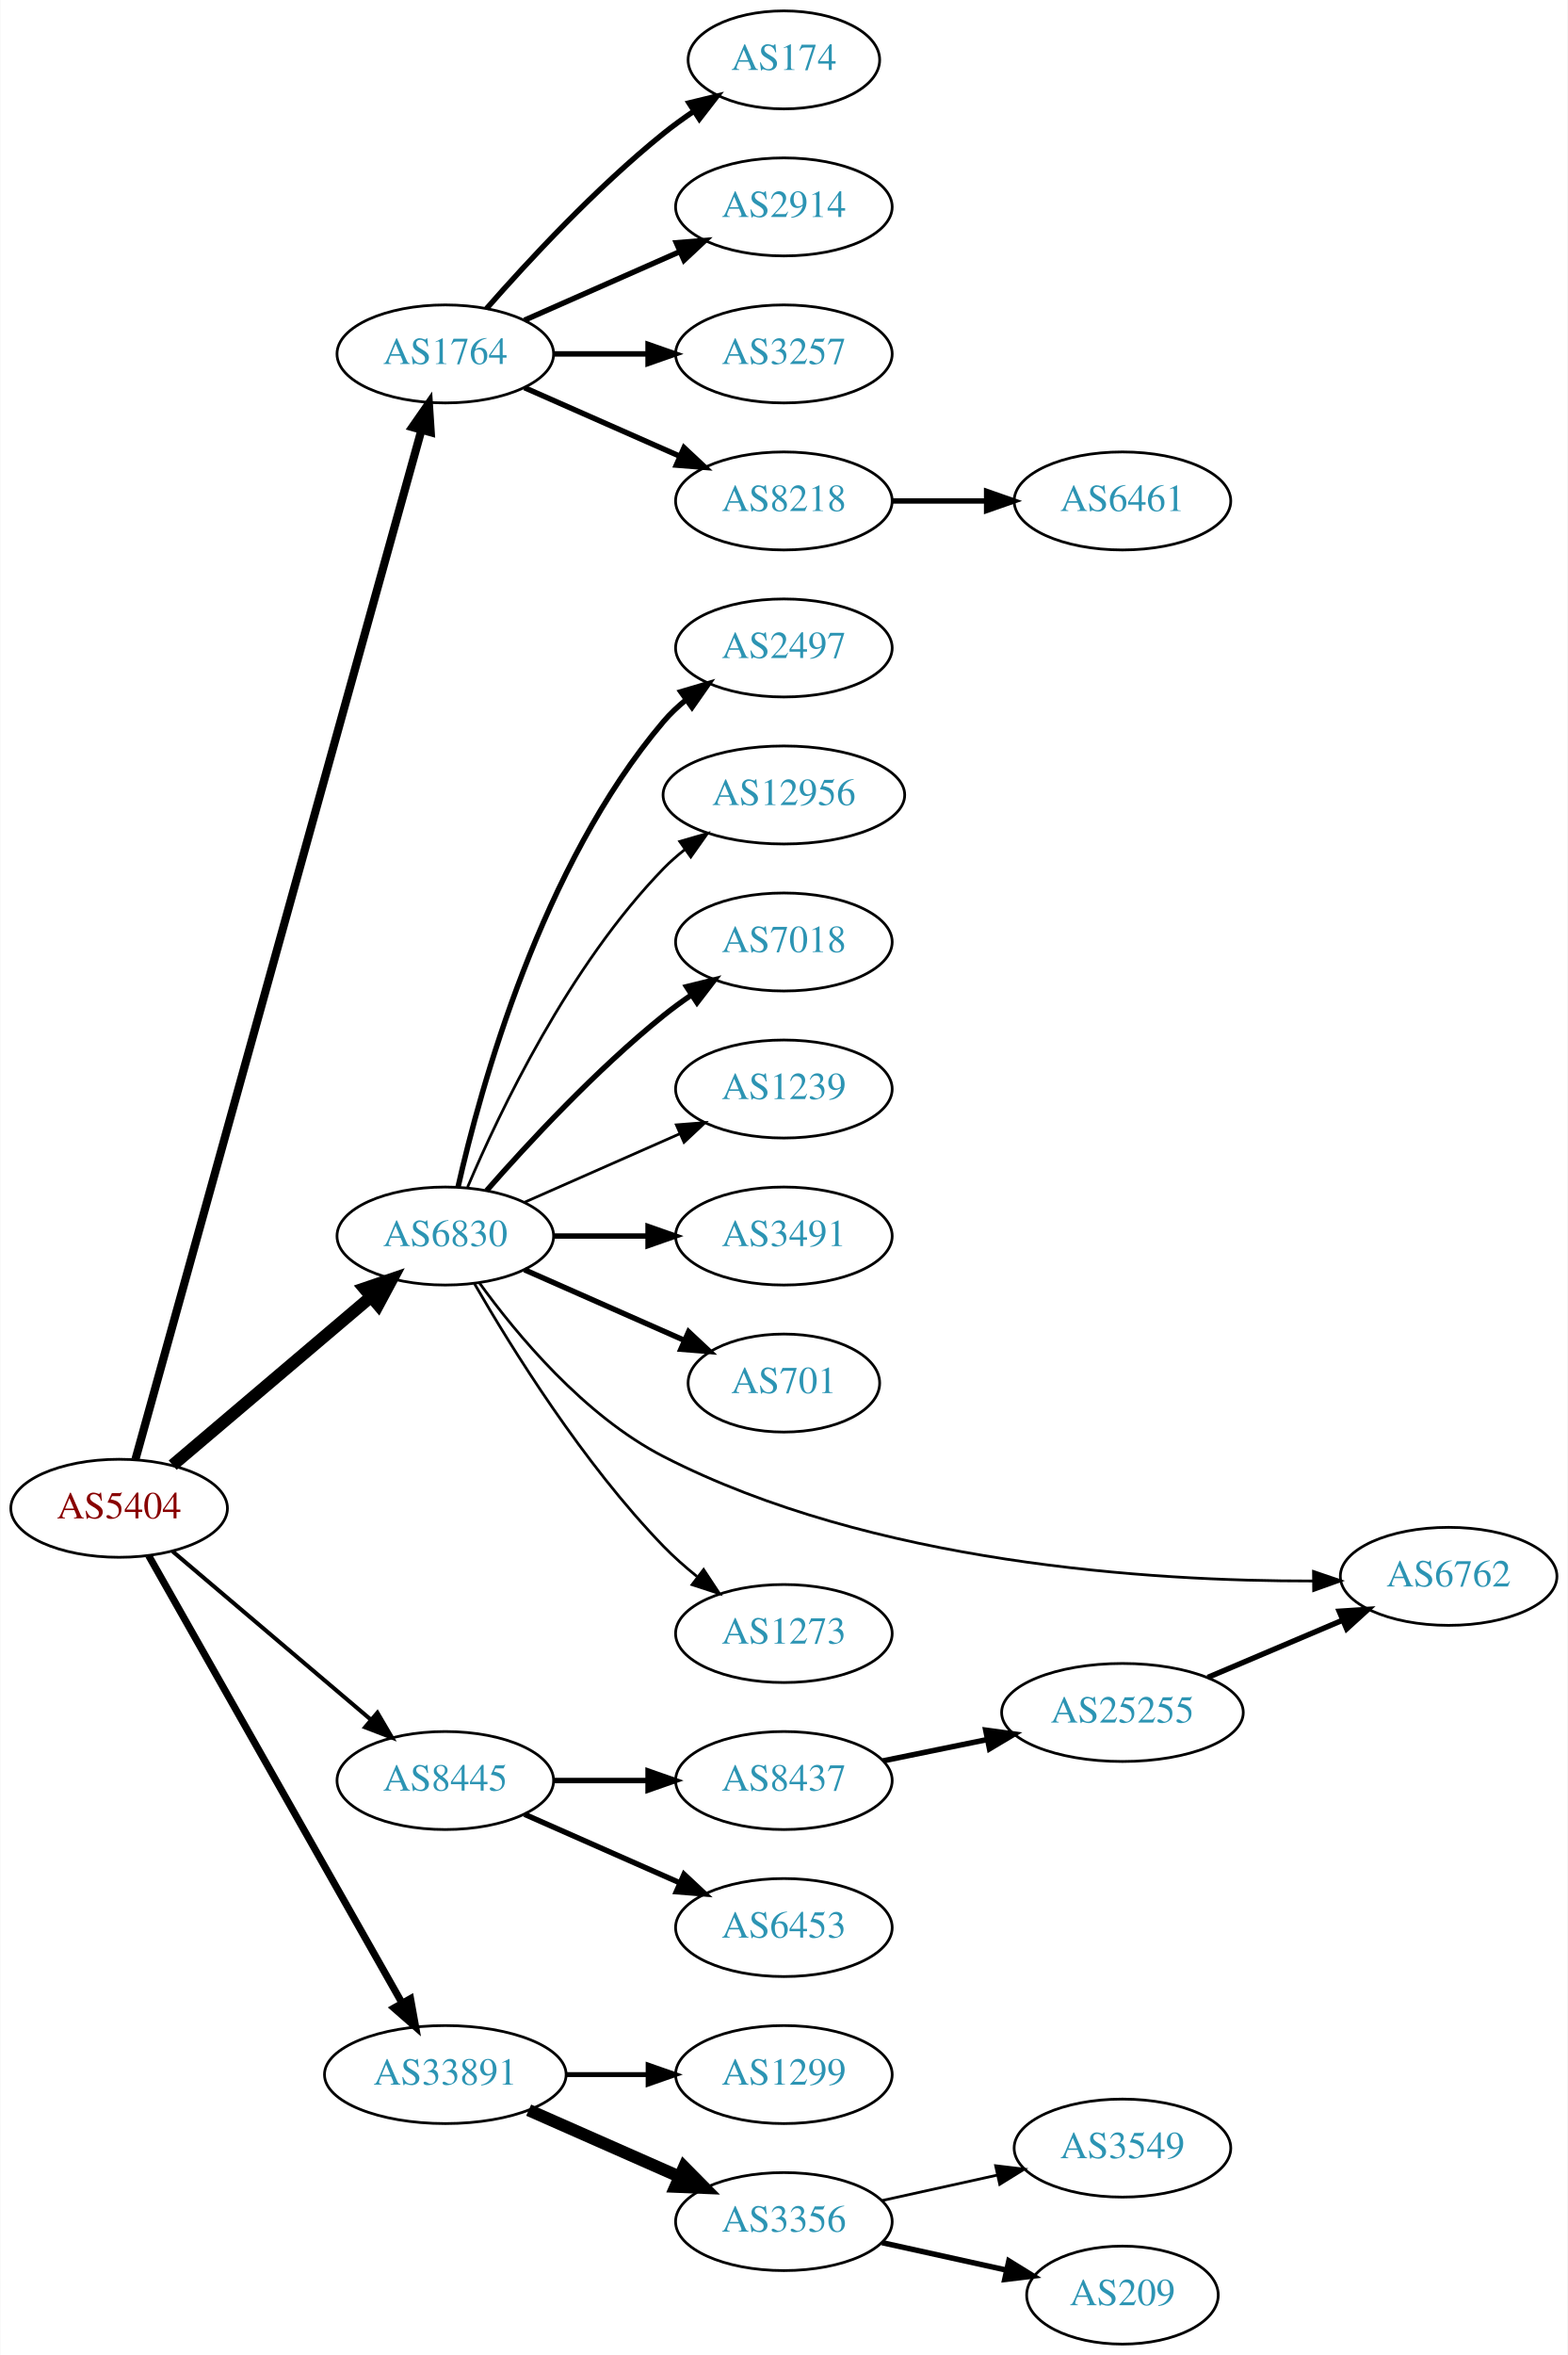
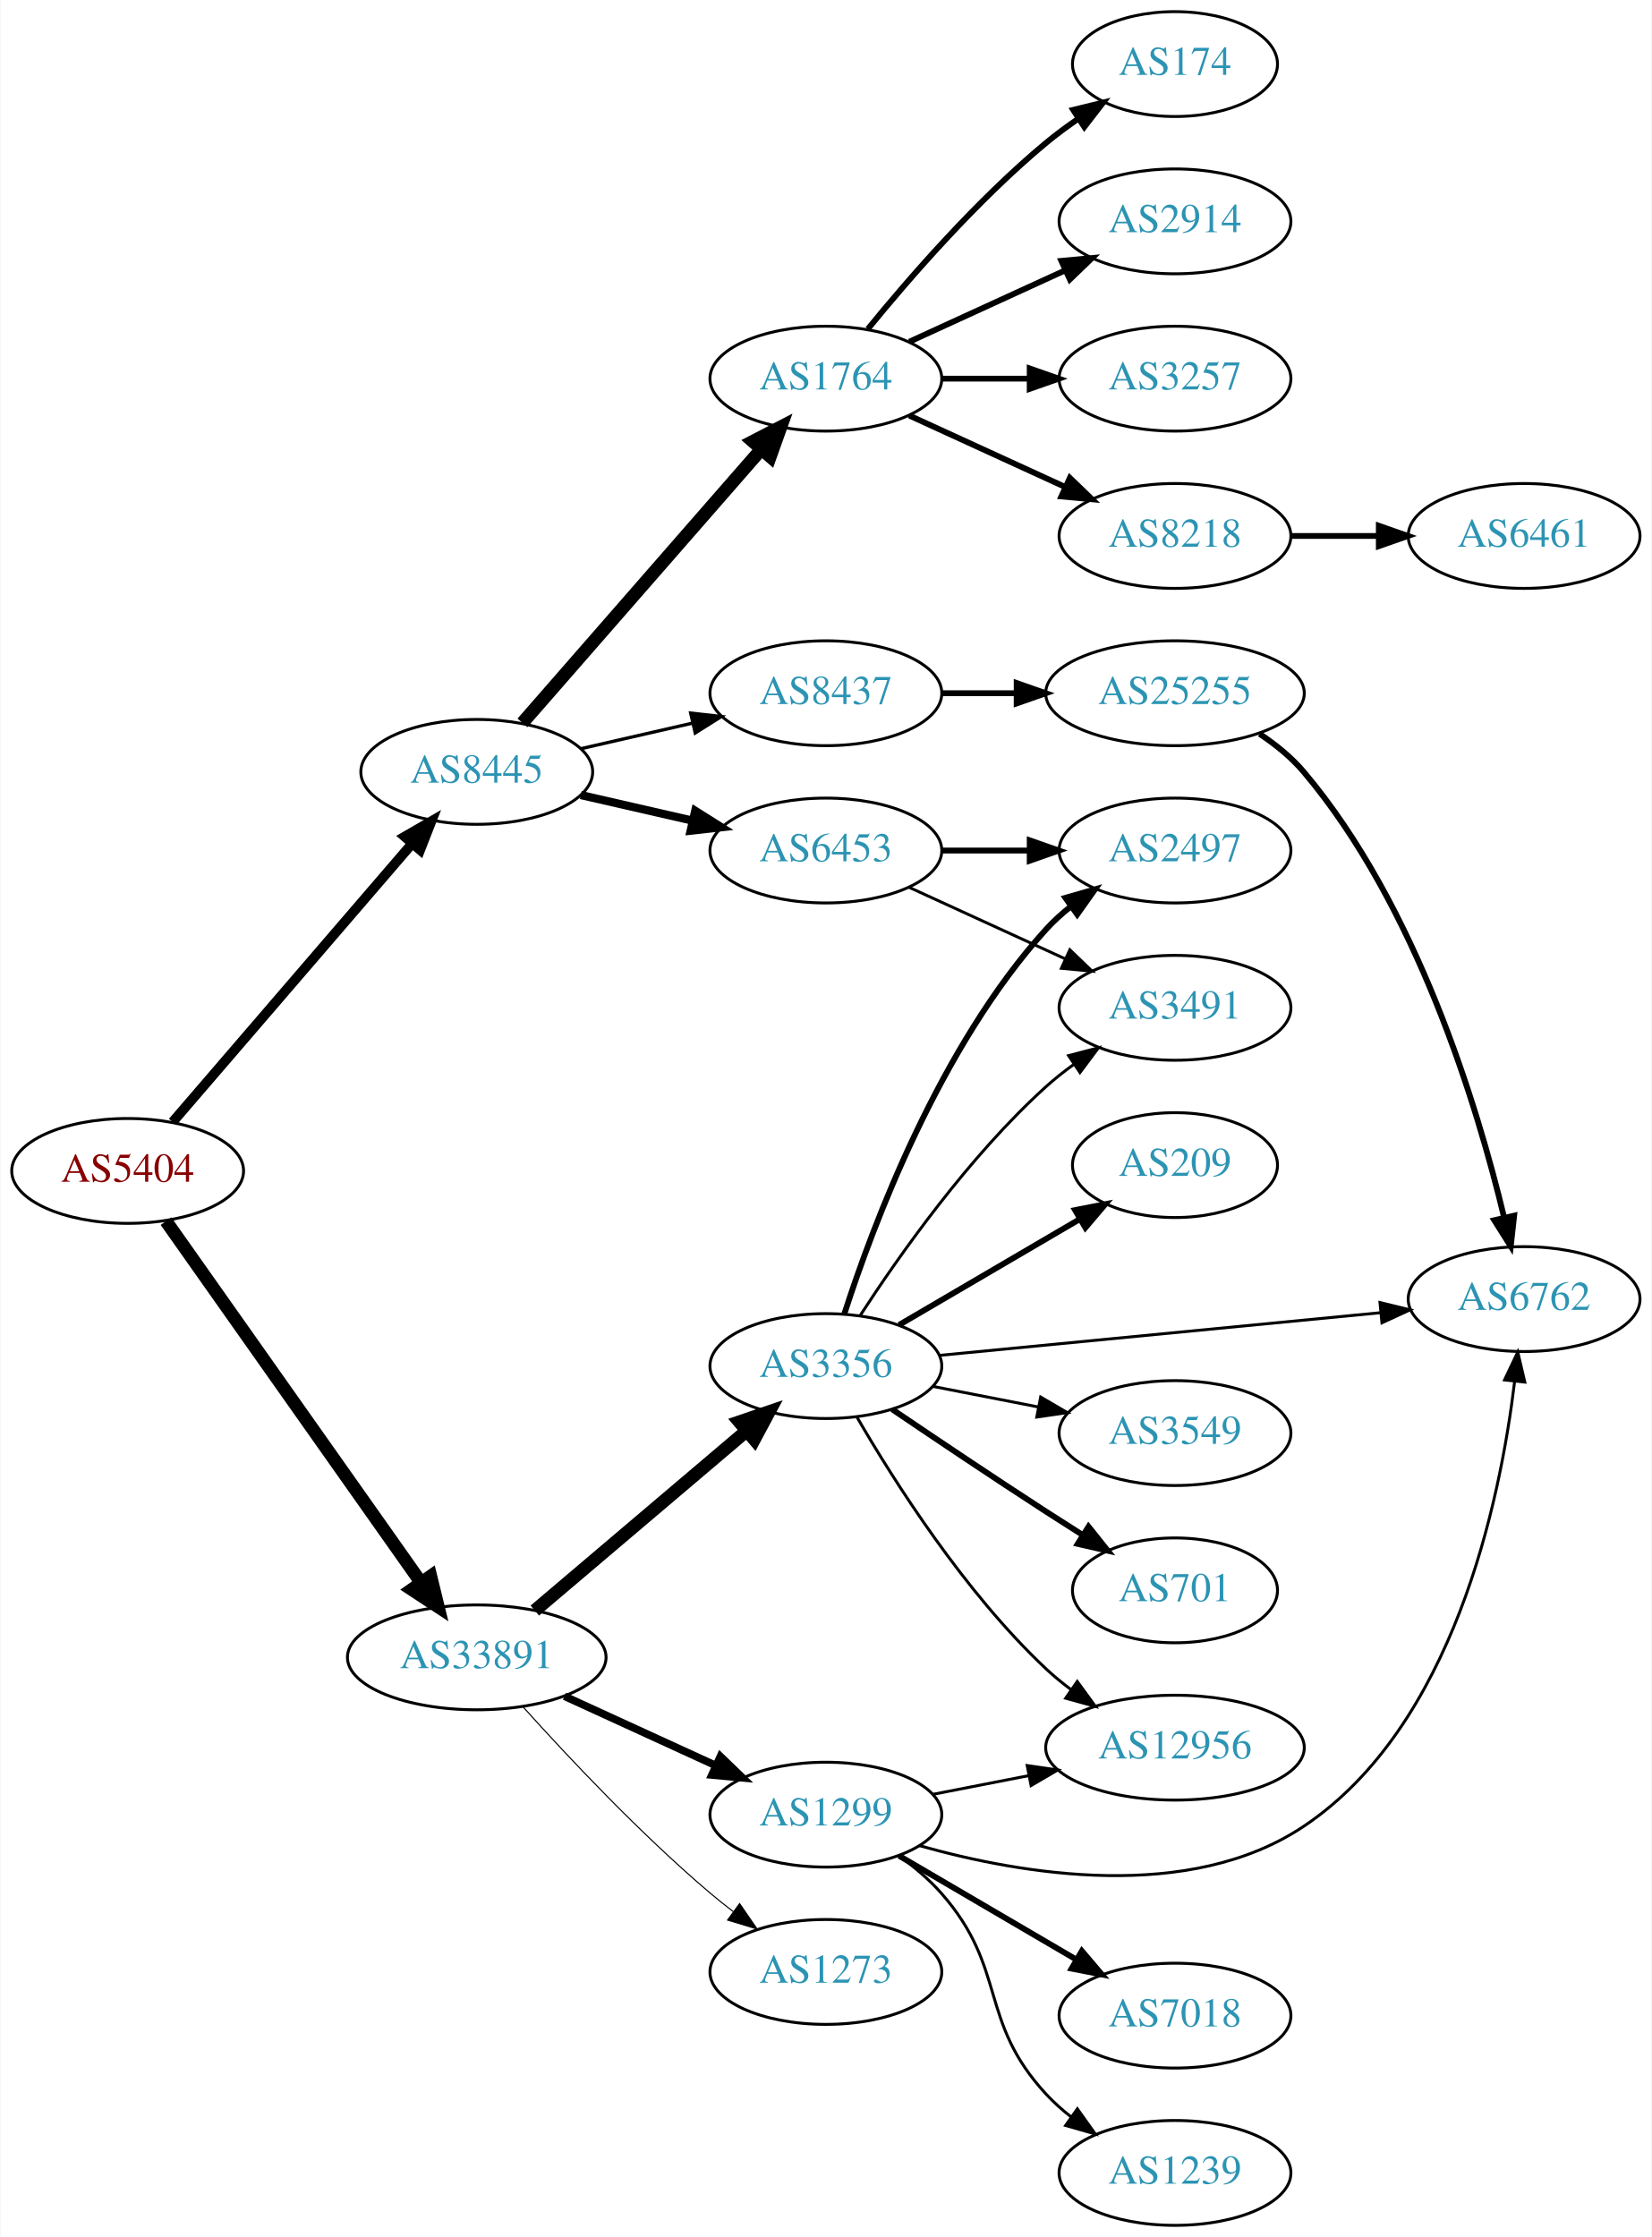
- <svg xmlns="http://www.w3.org/2000/svg" xmlns:xlink="http://www.w3.org/1999/xlink" width="576pt" height="865pt" viewBox="0.00 0.00 575.76 865.00">
-   <g id="graph0" class="graph" transform="scale(1 1) rotate(0) translate(4 861)">
-     <polygon fill="white" stroke="none" points="-4,4 -4,-861 571.762,-861 571.762,4 -4,4" />
+ <svg xmlns="http://www.w3.org/2000/svg" xmlns:xlink="http://www.w3.org/1999/xlink" width="567pt" height="768pt" viewBox="0.00 0.00 566.66 768.00">
+   <g id="graph0" class="graph" transform="scale(1 1) rotate(0) translate(4 764)">
+     <polygon fill="white" stroke="none" points="-4,4 -4,-764 562.663,-764 562.663,4 -4,4" />
    <g id="node1" class="node">
      <g id="a_node1">
        <a xlink:href="/asn/5404" xlink:title="AS5404 ~ ASN conova communications GmbH [AT]">
-           <ellipse fill="#ffffff" stroke="black" cx="39.647" cy="-307" rx="39.794" ry="18" />
-           <text text-anchor="middle" x="39.647" y="-303.3" font-family="Times,serif" font-size="14.00" fill="#880000">AS5404</text>
+           <ellipse fill="#ffffff" stroke="black" cx="39.647" cy="-362" rx="39.794" ry="18" />
+           <text text-anchor="middle" x="39.647" y="-358.3" font-family="Times,serif" font-size="14.00" fill="#880000">AS5404</text>
        </a>
      </g>
    </g>
    <g id="node2" class="node">
      <g id="a_node2">
-         <a xlink:href="/asn/1764" xlink:title="AS1764 ~ NEXTLAYER-AS [AT]">
-           <ellipse fill="#ffffff" stroke="black" cx="159.489" cy="-731" rx="39.794" ry="18" />
-           <text text-anchor="middle" x="159.489" y="-727.3" font-family="Times,serif" font-size="14.00" fill="#2c94b3">AS1764</text>
+         <a xlink:href="/asn/8445" xlink:title="AS8445 ~ SALZBURG-AG-AS [AT]">
+           <ellipse fill="#ffffff" stroke="black" cx="159.489" cy="-499" rx="39.794" ry="18" />
+           <text text-anchor="middle" x="159.489" y="-495.3" font-family="Times,serif" font-size="14.00" fill="#2c94b3">AS8445</text>
        </a>
      </g>
    </g>
    <g id="edge1" class="edge">
-       <path fill="none" stroke="black" stroke-width="3" d="M45.635,-324.948C64.04,-391.17 128.23,-622.127 150.671,-702.872" />
-       <polygon fill="black" stroke="black" stroke-width="3" points="147.384,-704.113 153.434,-712.81 154.128,-702.238 147.384,-704.113" />
+       <path fill="none" stroke="black" stroke-width="3.375" d="M55.096,-378.799C75.681,-402.731 113.58,-446.791 137.331,-474.403" />
+       <polygon fill="black" stroke="black" stroke-width="3.375" points="134.746,-476.765 143.921,-482.064 140.053,-472.2 134.746,-476.765" />
    </g>
    <g id="node3" class="node">
      <g id="a_node3">
-         <a xlink:href="/asn/6830" xlink:title="AS6830 ~ LGI-UPC [AT]">
-           <ellipse fill="#ffffff" stroke="black" cx="159.489" cy="-407" rx="39.794" ry="18" />
-           <text text-anchor="middle" x="159.489" y="-403.3" font-family="Times,serif" font-size="14.00" fill="#2c94b3">AS6830</text>
+         <a xlink:href="/asn/33891" xlink:title="AS33891 ~ CORE-BACKBONE GMBH GLOBAL NETWORK [DE]">
+           <ellipse fill="#ffffff" stroke="black" cx="159.489" cy="-195" rx="44.393" ry="18" />
+           <text text-anchor="middle" x="159.489" y="-191.3" font-family="Times,serif" font-size="14.00" fill="#2c94b3">AS33891</text>
        </a>
      </g>
    </g>
    <g id="edge2" class="edge">
-       <path fill="none" stroke="black" stroke-width="4.5" d="M59.319,-322.845C78.971,-339.522 110.066,-365.909 132.195,-384.687" />
-       <polygon fill="black" stroke="black" stroke-width="4.5" points="129.732,-387.761 139.904,-391.229 134.827,-381.756 129.732,-387.761" />
+       <path fill="none" stroke="black" stroke-width="4.5" d="M52.814,-344.757C73.543,-315.381 115.819,-255.47 140.147,-220.993" />
+       <polygon fill="black" stroke="black" stroke-width="4.5" points="143.663,-222.84 146.211,-212.399 137.229,-218.3 143.663,-222.84" />
    </g>
    <g id="node4" class="node">
      <g id="a_node4">
-         <a xlink:href="/asn/8445" xlink:title="AS8445 ~ SALZBURG-AG-AS [AT]">
-           <ellipse fill="#ffffff" stroke="black" cx="159.489" cy="-207" rx="39.794" ry="18" />
-           <text text-anchor="middle" x="159.489" y="-203.3" font-family="Times,serif" font-size="14.00" fill="#2c94b3">AS8445</text>
+         <a xlink:href="/asn/1764" xlink:title="AS1764 ~ NEXTLAYER-AS [AT]">
+           <ellipse fill="#ffffff" stroke="black" cx="279.332" cy="-634" rx="39.794" ry="18" />
+           <text text-anchor="middle" x="279.332" y="-630.3" font-family="Times,serif" font-size="14.00" fill="#2c94b3">AS1764</text>
        </a>
      </g>
    </g>
    <g id="edge3" class="edge">
-       <path fill="none" stroke="black" stroke-width="1.5" d="M59.319,-291.155C78.971,-274.478 110.066,-248.091 132.195,-229.313" />
-       <polygon fill="black" stroke="black" stroke-width="1.5" points="134.544,-231.91 139.904,-222.771 130.015,-226.573 134.544,-231.91" />
+       <path fill="none" stroke="black" stroke-width="4.5" d="M175.176,-515.825C195.752,-539.397 233.29,-582.4 256.963,-609.52" />
+       <polygon fill="black" stroke="black" stroke-width="4.5" points="254.288,-612.443 263.83,-617.387 260.22,-607.264 254.288,-612.443" />
    </g>
    <g id="node5" class="node">
      <g id="a_node5">
-         <a xlink:href="/asn/33891" xlink:title="AS33891 ~ CORE-BACKBONE GMBH GLOBAL NETWORK [DE]">
-           <ellipse fill="#ffffff" stroke="black" cx="159.489" cy="-99" rx="44.393" ry="18" />
-           <text text-anchor="middle" x="159.489" y="-95.3" font-family="Times,serif" font-size="14.00" fill="#2c94b3">AS33891</text>
+         <a xlink:href="/asn/6453" xlink:title="AS6453 ~ TATA COMMUNICATIONS (AMERICA) INC [US]">
+           <ellipse fill="#ffffff" stroke="black" cx="279.332" cy="-472" rx="39.794" ry="18" />
+           <text text-anchor="middle" x="279.332" y="-468.3" font-family="Times,serif" font-size="14.00" fill="#2c94b3">AS6453</text>
        </a>
      </g>
    </g>
    <g id="edge4" class="edge">
-       <path fill="none" stroke="black" stroke-width="2.625" d="M50.491,-289.624C71.157,-253.147 119.164,-168.412 143.609,-125.264" />
-       <polygon fill="black" stroke="black" stroke-width="2.625" points="146.706,-126.899 148.59,-116.473 140.615,-123.448 146.706,-126.899" />
+       <path fill="none" stroke="black" stroke-width="2.812" d="M195.208,-491.045C207.208,-488.296 220.829,-485.175 233.522,-482.267" />
+       <polygon fill="black" stroke="black" stroke-width="2.812" points="234.488,-485.636 243.453,-479.991 232.924,-478.813 234.488,-485.636" />
    </g>
    <g id="node6" class="node">
      <g id="a_node6">
-         <a xlink:href="/asn/174" xlink:title="AS174 ~ Cogent Communications [US]">
-           <ellipse fill="#ffffff" stroke="black" cx="283.881" cy="-839" rx="35.194" ry="18" />
-           <text text-anchor="middle" x="283.881" y="-835.3" font-family="Times,serif" font-size="14.00" fill="#2c94b3">AS174</text>
+         <a xlink:href="/asn/8437" xlink:title="AS8437 ~ Hutchison Drei Austria GmbH [AT]">
+           <ellipse fill="#ffffff" stroke="black" cx="279.332" cy="-526" rx="39.794" ry="18" />
+           <text text-anchor="middle" x="279.332" y="-522.3" font-family="Times,serif" font-size="14.00" fill="#2c94b3">AS8437</text>
        </a>
      </g>
    </g>
    <g id="edge5" class="edge">
-       <path fill="none" stroke="black" stroke-width="2" d="M174.641,-747.663C189.743,-764.894 214.864,-792.024 239.685,-812 243.19,-814.821 247.008,-817.587 250.876,-820.208" />
-       <polygon fill="black" stroke="black" stroke-width="2" points="249.027,-823.18 259.322,-825.682 252.834,-817.306 249.027,-823.18" />
+       <path fill="none" stroke="black" stroke-width="1.125" d="M195.208,-506.955C207.208,-509.704 220.829,-512.825 233.522,-515.733" />
+       <polygon fill="black" stroke="black" stroke-width="1.125" points="232.924,-519.187 243.453,-518.009 234.488,-512.364 232.924,-519.187" />
+     </g>
+     <g id="node16" class="node">
+       <g id="a_node16">
+         <a xlink:href="/asn/1299" xlink:title="AS1299 ~ Telia Carrier [EU]">
+           <ellipse fill="#ffffff" stroke="black" cx="279.332" cy="-141" rx="39.794" ry="18" />
+           <text text-anchor="middle" x="279.332" y="-137.3" font-family="Times,serif" font-size="14.00" fill="#2c94b3">AS1299</text>
+         </a>
+       </g>
+     </g>
+     <g id="edge15" class="edge">
+       <path fill="none" stroke="black" stroke-width="2.625" d="M189.619,-181.652C205.23,-174.498 224.628,-165.609 241.3,-157.97" />
+       <polygon fill="black" stroke="black" stroke-width="2.625" points="243.119,-160.986 250.752,-153.638 240.203,-154.622 243.119,-160.986" />
+     </g>
+     <g id="node17" class="node">
+       <g id="a_node17">
+         <a xlink:href="/asn/3356" xlink:title="AS3356 ~ Level 3 Parent, LLC [US]">
+           <ellipse fill="#ffffff" stroke="black" cx="279.332" cy="-295" rx="39.794" ry="18" />
+           <text text-anchor="middle" x="279.332" y="-291.3" font-family="Times,serif" font-size="14.00" fill="#2c94b3">AS3356</text>
+         </a>
+       </g>
+     </g>
+     <g id="edge16" class="edge">
+       <path fill="none" stroke="black" stroke-width="4.5" d="M179.422,-211.067C199.124,-227.785 230.119,-254.087 252.157,-272.789" />
+       <polygon fill="black" stroke="black" stroke-width="4.5" points="249.661,-275.835 259.834,-279.303 254.757,-269.83 249.661,-275.835" />
+     </g>
+     <g id="node18" class="node">
+       <g id="a_node18">
+         <a xlink:href="/asn/1273" xlink:title="AS1273 ~ Vodafone Group PLC [EU]">
+           <ellipse fill="#ffffff" stroke="black" cx="279.332" cy="-87" rx="39.794" ry="18" />
+           <text text-anchor="middle" x="279.332" y="-83.3" font-family="Times,serif" font-size="14.00" fill="#2c94b3">AS1273</text>
+         </a>
+       </g>
+     </g>
+     <g id="edge17" class="edge">
+       <path fill="none" stroke="black" stroke-width="0.375" d="M175.421,-177.956C190.748,-160.903 215.683,-134.35 239.685,-114 242.182,-111.883 244.843,-109.768 247.554,-107.707" />
+       <polygon fill="black" stroke="black" stroke-width="0.375" points="249.72,-110.459 255.73,-101.734 245.591,-104.806 249.72,-110.459" />
    </g>
    <g id="node7" class="node">
      <g id="a_node7">
        <a xlink:href="/asn/2914" xlink:title="AS2914 ~ NTT America, Inc. [US]">
-           <ellipse fill="#ffffff" stroke="black" cx="283.881" cy="-785" rx="39.794" ry="18" />
-           <text text-anchor="middle" x="283.881" y="-781.3" font-family="Times,serif" font-size="14.00" fill="#2c94b3">AS2914</text>
+           <ellipse fill="#ffffff" stroke="black" cx="399.174" cy="-688" rx="39.794" ry="18" />
+           <text text-anchor="middle" x="399.174" y="-684.3" font-family="Times,serif" font-size="14.00" fill="#2c94b3">AS2914</text>
        </a>
      </g>
    </g>
    <g id="edge6" class="edge">
-       <path fill="none" stroke="black" stroke-width="2" d="M188.568,-743.389C205.516,-750.866 227.313,-760.483 245.683,-768.588" />
-       <polygon fill="black" stroke="black" stroke-width="2" points="244.371,-771.834 254.933,-772.669 247.196,-765.43 244.371,-771.834" />
+       <path fill="none" stroke="black" stroke-width="2" d="M307.96,-646.661C323.917,-653.973 344.188,-663.261 361.471,-671.181" />
+       <polygon fill="black" stroke="black" stroke-width="2" points="360.169,-674.435 370.718,-675.419 363.085,-668.071 360.169,-674.435" />
    </g>
    <g id="node8" class="node">
      <g id="a_node8">
        <a xlink:href="/asn/3257" xlink:title="AS3257 ~ GTT [DE]">
-           <ellipse fill="#ffffff" stroke="black" cx="283.881" cy="-731" rx="39.794" ry="18" />
-           <text text-anchor="middle" x="283.881" y="-727.3" font-family="Times,serif" font-size="14.00" fill="#2c94b3">AS3257</text>
+           <ellipse fill="#ffffff" stroke="black" cx="399.174" cy="-634" rx="39.794" ry="18" />
+           <text text-anchor="middle" x="399.174" y="-630.3" font-family="Times,serif" font-size="14.00" fill="#2c94b3">AS3257</text>
        </a>
      </g>
    </g>
    <g id="edge7" class="edge">
-       <path fill="none" stroke="black" stroke-width="2" d="M199.215,-731C210.153,-731 222.204,-731 233.67,-731" />
-       <polygon fill="black" stroke="black" stroke-width="2" points="233.987,-734.5 243.987,-731 233.987,-727.5 233.987,-734.5" />
+       <path fill="none" stroke="black" stroke-width="2" d="M319.244,-634C328.798,-634 339.147,-634 349.11,-634" />
+       <polygon fill="black" stroke="black" stroke-width="2" points="349.302,-637.5 359.302,-634 349.302,-630.5 349.302,-637.5" />
    </g>
    <g id="node9" class="node">
      <g id="a_node9">
        <a xlink:href="/asn/8218" xlink:title="AS8218 ~ legacy Neotelecoms [FR]">
-           <ellipse fill="#ffffff" stroke="black" cx="283.881" cy="-677" rx="39.794" ry="18" />
-           <text text-anchor="middle" x="283.881" y="-673.3" font-family="Times,serif" font-size="14.00" fill="#2c94b3">AS8218</text>
+           <ellipse fill="#ffffff" stroke="black" cx="399.174" cy="-580" rx="39.794" ry="18" />
+           <text text-anchor="middle" x="399.174" y="-576.3" font-family="Times,serif" font-size="14.00" fill="#2c94b3">AS8218</text>
        </a>
      </g>
    </g>
    <g id="edge8" class="edge">
-       <path fill="none" stroke="black" stroke-width="2" d="M188.568,-718.611C205.516,-711.134 227.313,-701.517 245.683,-693.412" />
-       <polygon fill="black" stroke="black" stroke-width="2" points="247.196,-696.57 254.933,-689.331 244.371,-690.166 247.196,-696.57" />
+       <path fill="none" stroke="black" stroke-width="2" d="M307.96,-621.339C323.917,-614.027 344.188,-604.739 361.471,-596.819" />
+       <polygon fill="black" stroke="black" stroke-width="2" points="363.085,-599.929 370.718,-592.581 360.169,-593.565 363.085,-599.929" />
+     </g>
+     <g id="node10" class="node">
+       <g id="a_node10">
+         <a xlink:href="/asn/174" xlink:title="AS174 ~ Cogent Communications [US]">
+           <ellipse fill="#ffffff" stroke="black" cx="399.174" cy="-742" rx="35.194" ry="18" />
+           <text text-anchor="middle" x="399.174" y="-738.3" font-family="Times,serif" font-size="14.00" fill="#2c94b3">AS174</text>
+         </a>
+       </g>
+     </g>
+     <g id="edge9" class="edge">
+       <path fill="none" stroke="black" stroke-width="2" d="M293.751,-651.065C307.865,-668.375 331.28,-695.345 354.978,-715 358.441,-717.872 362.234,-720.669 366.088,-723.308" />
+       <polygon fill="black" stroke="black" stroke-width="2" points="364.231,-726.275 374.521,-728.797 368.05,-720.408 364.231,-726.275" />
    </g>
    <g id="node11" class="node">
      <g id="a_node11">
-         <a xlink:href="/asn/2497" xlink:title="AS2497 ~ Internet Initiative Japan Inc. [JP]">
-           <ellipse fill="#ffffff" stroke="black" cx="283.881" cy="-623" rx="39.794" ry="18" />
-           <text text-anchor="middle" x="283.881" y="-619.3" font-family="Times,serif" font-size="14.00" fill="#2c94b3">AS2497</text>
+         <a xlink:href="/asn/3491" xlink:title="AS3491 ~ PCCW Global, Inc. [US]">
+           <ellipse fill="#ffffff" stroke="black" cx="399.174" cy="-418" rx="39.794" ry="18" />
+           <text text-anchor="middle" x="399.174" y="-414.3" font-family="Times,serif" font-size="14.00" fill="#2c94b3">AS3491</text>
        </a>
      </g>
    </g>
    <g id="edge10" class="edge">
-       <path fill="none" stroke="black" stroke-width="2" d="M164.183,-425.075C172.323,-461.148 194.756,-543.14 239.685,-596 242.119,-598.864 244.936,-601.521 247.941,-603.961" />
-       <polygon fill="black" stroke="black" stroke-width="2" points="246.04,-606.905 256.201,-609.906 250.129,-601.224 246.04,-606.905" />
+       <path fill="none" stroke="black" d="M307.96,-459.339C323.917,-452.027 344.188,-442.739 361.471,-434.819" />
+       <polygon fill="black" stroke="black" points="363.085,-437.929 370.718,-430.581 360.169,-431.565 363.085,-437.929" />
    </g>
    <g id="node12" class="node">
      <g id="a_node12">
-         <a xlink:href="/asn/12956" xlink:title="AS12956 ~ TELXIUS [ES]">
-           <ellipse fill="#ffffff" stroke="black" cx="283.881" cy="-569" rx="44.393" ry="18" />
-           <text text-anchor="middle" x="283.881" y="-565.3" font-family="Times,serif" font-size="14.00" fill="#2c94b3">AS12956</text>
+         <a xlink:href="/asn/2497" xlink:title="AS2497 ~ Internet Initiative Japan Inc. [JP]">
+           <ellipse fill="#ffffff" stroke="black" cx="399.174" cy="-472" rx="39.794" ry="18" />
+           <text text-anchor="middle" x="399.174" y="-468.3" font-family="Times,serif" font-size="14.00" fill="#2c94b3">AS2497</text>
        </a>
      </g>
    </g>
    <g id="edge11" class="edge">
-       <path fill="none" stroke="black" d="M167.68,-424.975C179.446,-452.682 205.021,-506.348 239.685,-542 242.101,-544.485 244.789,-546.842 247.61,-549.051" />
-       <polygon fill="black" stroke="black" points="245.618,-551.929 255.795,-554.873 249.675,-546.225 245.618,-551.929" />
+       <path fill="none" stroke="black" stroke-width="2" d="M319.244,-472C328.798,-472 339.147,-472 349.11,-472" />
+       <polygon fill="black" stroke="black" stroke-width="2" points="349.302,-475.5 359.302,-472 349.302,-468.5 349.302,-475.5" />
+     </g>
+     <g id="node14" class="node">
+       <g id="a_node14">
+         <a xlink:href="/asn/25255" xlink:title="AS25255 ~ ==&gt; TELE2 AUSTRIA &lt;== [AT]">
+           <ellipse fill="#ffffff" stroke="black" cx="399.174" cy="-526" rx="44.393" ry="18" />
+           <text text-anchor="middle" x="399.174" y="-522.3" font-family="Times,serif" font-size="14.00" fill="#2c94b3">AS25255</text>
+         </a>
+       </g>
+     </g>
+     <g id="edge13" class="edge">
+       <path fill="none" stroke="black" stroke-width="2" d="M319.244,-526C327.347,-526 336.022,-526 344.548,-526" />
+       <polygon fill="black" stroke="black" stroke-width="2" points="344.826,-529.5 354.826,-526 344.826,-522.5 344.826,-529.5" />
    </g>
    <g id="node13" class="node">
      <g id="a_node13">
-         <a xlink:href="/asn/7018" xlink:title="AS7018 ~ AT&amp;T Services, Inc. [US]">
-           <ellipse fill="#ffffff" stroke="black" cx="283.881" cy="-515" rx="39.794" ry="18" />
-           <text text-anchor="middle" x="283.881" y="-511.3" font-family="Times,serif" font-size="14.00" fill="#2c94b3">AS7018</text>
+         <a xlink:href="/asn/6461" xlink:title="AS6461 ~ Zayo Bandwidth [US]">
+           <ellipse fill="#ffffff" stroke="black" cx="519.017" cy="-580" rx="39.794" ry="18" />
+           <text text-anchor="middle" x="519.017" y="-576.3" font-family="Times,serif" font-size="14.00" fill="#2c94b3">AS6461</text>
        </a>
      </g>
    </g>
    <g id="edge12" class="edge">
-       <path fill="none" stroke="black" stroke-width="2" d="M174.641,-423.663C189.743,-440.894 214.864,-468.024 239.685,-488 242.941,-490.62 246.466,-493.192 250.05,-495.646" />
-       <polygon fill="black" stroke="black" stroke-width="2" points="248.138,-498.577 258.423,-501.121 251.969,-492.719 248.138,-498.577" />
-     </g>
-     <g id="node14" class="node">
-       <g id="a_node14">
-         <a xlink:href="/asn/1239" xlink:title="AS1239 ~ Sprint [US]">
-           <ellipse fill="#ffffff" stroke="black" cx="283.881" cy="-461" rx="39.794" ry="18" />
-           <text text-anchor="middle" x="283.881" y="-457.3" font-family="Times,serif" font-size="14.00" fill="#2c94b3">AS1239</text>
-         </a>
-       </g>
-     </g>
-     <g id="edge13" class="edge">
-       <path fill="none" stroke="black" d="M188.568,-419.389C205.516,-426.866 227.313,-436.483 245.683,-444.588" />
-       <polygon fill="black" stroke="black" points="244.371,-447.834 254.933,-448.669 247.196,-441.43 244.371,-447.834" />
+       <path fill="none" stroke="black" stroke-width="2" d="M439.087,-580C448.64,-580 458.99,-580 468.952,-580" />
+       <polygon fill="black" stroke="black" stroke-width="2" points="469.145,-583.5 479.145,-580 469.145,-576.5 469.145,-583.5" />
    </g>
    <g id="node15" class="node">
      <g id="a_node15">
-         <a xlink:href="/asn/3491" xlink:title="AS3491 ~ PCCW Global, Inc. [US]">
-           <ellipse fill="#ffffff" stroke="black" cx="283.881" cy="-407" rx="39.794" ry="18" />
-           <text text-anchor="middle" x="283.881" y="-403.3" font-family="Times,serif" font-size="14.00" fill="#2c94b3">AS3491</text>
+         <a xlink:href="/asn/6762" xlink:title="AS6762 ~ TELECOM ITALIA SPARKLE S.p.A. [IT]">
+           <ellipse fill="#ffffff" stroke="black" cx="519.017" cy="-318" rx="39.794" ry="18" />
+           <text text-anchor="middle" x="519.017" y="-314.3" font-family="Times,serif" font-size="14.00" fill="#2c94b3">AS6762</text>
        </a>
      </g>
    </g>
    <g id="edge14" class="edge">
-       <path fill="none" stroke="black" stroke-width="2" d="M199.215,-407C210.153,-407 222.204,-407 233.67,-407" />
-       <polygon fill="black" stroke="black" stroke-width="2" points="233.987,-410.5 243.987,-407 233.987,-403.5 233.987,-410.5" />
-     </g>
-     <g id="node16" class="node">
-       <g id="a_node16">
-         <a xlink:href="/asn/701" xlink:title="AS701 ~ UUNET [US]">
-           <ellipse fill="#ffffff" stroke="black" cx="283.881" cy="-353" rx="35.194" ry="18" />
-           <text text-anchor="middle" x="283.881" y="-349.3" font-family="Times,serif" font-size="14.00" fill="#2c94b3">AS701</text>
-         </a>
-       </g>
-     </g>
-     <g id="edge15" class="edge">
-       <path fill="none" stroke="black" stroke-width="2" d="M188.568,-394.611C205.997,-386.922 228.554,-376.969 247.238,-368.726" />
-       <polygon fill="black" stroke="black" stroke-width="2" points="248.871,-371.831 256.607,-364.592 246.045,-365.427 248.871,-371.831" />
-     </g>
-     <g id="node17" class="node">
-       <g id="a_node17">
-         <a xlink:href="/asn/6762" xlink:title="AS6762 ~ TELECOM ITALIA SPARKLE S.p.A. [IT]">
-           <ellipse fill="#ffffff" stroke="black" cx="528.116" cy="-282" rx="39.794" ry="18" />
-           <text text-anchor="middle" x="528.116" y="-278.3" font-family="Times,serif" font-size="14.00" fill="#2c94b3">AS6762</text>
-         </a>
-       </g>
-     </g>
-     <g id="edge16" class="edge">
-       <path fill="none" stroke="black" d="M171.955,-389.876C185.667,-370.899 210.466,-341 239.685,-326 316.369,-286.634 418.628,-280.207 478.231,-280.292" />
-       <polygon fill="black" stroke="black" points="478.464,-283.793 488.491,-280.372 478.519,-276.794 478.464,-283.793" />
-     </g>
-     <g id="node18" class="node">
-       <g id="a_node18">
-         <a xlink:href="/asn/1273" xlink:title="AS1273 ~ Vodafone Group PLC [EU]">
-           <ellipse fill="#ffffff" stroke="black" cx="283.881" cy="-261" rx="39.794" ry="18" />
-           <text text-anchor="middle" x="283.881" y="-257.3" font-family="Times,serif" font-size="14.00" fill="#2c94b3">AS1273</text>
-         </a>
-       </g>
-     </g>
-     <g id="edge17" class="edge">
-       <path fill="none" stroke="black" d="M170.205,-389.479C183.795,-365.91 210.154,-323.444 239.685,-293 243.407,-289.163 247.627,-285.441 251.934,-281.974" />
-       <polygon fill="black" stroke="black" points="254.387,-284.505 260.218,-275.66 250.143,-278.938 254.387,-284.505" />
+       <path fill="none" stroke="black" stroke-width="2" d="M428.224,-512.043C433.754,-508.363 439.146,-503.998 443.37,-499 482.177,-453.082 502.993,-384.214 512.153,-346.027" />
+       <polygon fill="black" stroke="black" stroke-width="2" points="515.602,-346.645 514.433,-336.115 508.78,-345.076 515.602,-346.645" />
+     </g>
+     <g id="edge28" class="edge">
+       <path fill="none" stroke="black" d="M311.499,-130.35C346.666,-120.416 404.075,-110.7 443.37,-137 494.692,-171.35 510.765,-248.109 515.772,-289.781" />
+       <polygon fill="black" stroke="black" points="512.302,-290.243 516.844,-299.814 519.262,-289.499 512.302,-290.243" />
+     </g>
+     <g id="node22" class="node">
+       <g id="a_node22">
+         <a xlink:href="/asn/12956" xlink:title="AS12956 ~ TELXIUS [ES]">
+           <ellipse fill="#ffffff" stroke="black" cx="399.174" cy="-164" rx="44.393" ry="18" />
+           <text text-anchor="middle" x="399.174" y="-160.3" font-family="Times,serif" font-size="14.00" fill="#2c94b3">AS12956</text>
+         </a>
+       </g>
+     </g>
+     <g id="edge27" class="edge">
+       <path fill="none" stroke="black" d="M316.008,-147.963C326.381,-149.988 337.899,-152.236 348.949,-154.392" />
+       <polygon fill="black" stroke="black" points="348.434,-157.858 358.919,-156.338 349.775,-150.987 348.434,-157.858" />
+     </g>
+     <g id="node23" class="node">
+       <g id="a_node23">
+         <a xlink:href="/asn/7018" xlink:title="AS7018 ~ AT&amp;T Services, Inc. [US]">
+           <ellipse fill="#ffffff" stroke="black" cx="399.174" cy="-72" rx="39.794" ry="18" />
+           <text text-anchor="middle" x="399.174" y="-68.3" font-family="Times,serif" font-size="14.00" fill="#2c94b3">AS7018</text>
+         </a>
+       </g>
+     </g>
+     <g id="edge25" class="edge">
+       <path fill="none" stroke="black" stroke-width="2" d="M304.463,-126.87C322.019,-116.591 345.993,-102.553 365.298,-91.25" />
+       <polygon fill="black" stroke="black" stroke-width="2" points="367.214,-94.184 374.075,-86.111 363.677,-88.143 367.214,-94.184" />
+     </g>
+     <g id="node24" class="node">
+       <g id="a_node24">
+         <a xlink:href="/asn/1239" xlink:title="AS1239 ~ Sprint [US]">
+           <ellipse fill="#ffffff" stroke="black" cx="399.174" cy="-18" rx="39.794" ry="18" />
+           <text text-anchor="middle" x="399.174" y="-14.3" font-family="Times,serif" font-size="14.00" fill="#2c94b3">AS1239</text>
+         </a>
+       </g>
+     </g>
+     <g id="edge26" class="edge">
+       <path fill="none" stroke="black" d="M304.289,-126.948C309.53,-123.175 314.764,-118.796 318.978,-114 341.81,-88.017 331.489,-70.391 354.978,-45 357.531,-42.241 360.426,-39.654 363.48,-37.258" />
+       <polygon fill="black" stroke="black" points="365.661,-40.002 371.809,-31.374 361.622,-34.285 365.661,-40.002" />
+     </g>
+     <g id="edge24" class="edge">
+       <path fill="none" stroke="black" d="M291.159,-312.443C304.445,-332.913 328.492,-367.093 354.978,-391 357.922,-393.657 361.16,-396.212 364.499,-398.619" />
+       <polygon fill="black" stroke="black" points="362.645,-401.59 372.895,-404.27 366.554,-395.783 362.645,-401.59" />
+     </g>
+     <g id="edge22" class="edge">
+       <path fill="none" stroke="black" stroke-width="2" d="M285.71,-313.038C295.442,-343.249 318.423,-404.72 354.978,-445 357.504,-447.783 360.382,-450.387 363.425,-452.793" />
+       <polygon fill="black" stroke="black" stroke-width="2" points="361.558,-455.759 371.739,-458.691 365.608,-450.05 361.558,-455.759" />
+     </g>
+     <g id="edge21" class="edge">
+       <path fill="none" stroke="black" d="M318.256,-298.67C359.355,-302.647 425.041,-309.003 469.781,-313.332" />
+       <polygon fill="black" stroke="black" points="469.543,-316.826 479.834,-314.305 470.217,-309.858 469.543,-316.826" />
    </g>
    <g id="node19" class="node">
      <g id="a_node19">
-         <a xlink:href="/asn/8437" xlink:title="AS8437 ~ Hutchison Drei Austria GmbH [AT]">
-           <ellipse fill="#ffffff" stroke="black" cx="283.881" cy="-207" rx="39.794" ry="18" />
-           <text text-anchor="middle" x="283.881" y="-203.3" font-family="Times,serif" font-size="14.00" fill="#2c94b3">AS8437</text>
+         <a xlink:href="/asn/3549" xlink:title="AS3549 ~ Level 3 Parent, LLC [US]">
+           <ellipse fill="#ffffff" stroke="black" cx="399.174" cy="-272" rx="39.794" ry="18" />
+           <text text-anchor="middle" x="399.174" y="-268.3" font-family="Times,serif" font-size="14.00" fill="#2c94b3">AS3549</text>
        </a>
      </g>
    </g>
    <g id="edge18" class="edge">
-       <path fill="none" stroke="black" stroke-width="2" d="M199.215,-207C210.153,-207 222.204,-207 233.67,-207" />
-       <polygon fill="black" stroke="black" stroke-width="2" points="233.987,-210.5 243.987,-207 233.987,-203.5 233.987,-210.5" />
+       <path fill="none" stroke="black" d="M316.008,-288.037C327.44,-285.806 340.261,-283.303 352.315,-280.951" />
+       <polygon fill="black" stroke="black" points="353.068,-284.37 362.212,-279.019 351.727,-277.499 353.068,-284.37" />
    </g>
    <g id="node20" class="node">
      <g id="a_node20">
-         <a xlink:href="/asn/6453" xlink:title="AS6453 ~ TATA COMMUNICATIONS (AMERICA) INC [US]">
-           <ellipse fill="#ffffff" stroke="black" cx="283.881" cy="-153" rx="39.794" ry="18" />
-           <text text-anchor="middle" x="283.881" y="-149.3" font-family="Times,serif" font-size="14.00" fill="#2c94b3">AS6453</text>
+         <a xlink:href="/asn/701" xlink:title="AS701 ~ UUNET [US]">
+           <ellipse fill="#ffffff" stroke="black" cx="399.174" cy="-218" rx="35.194" ry="18" />
+           <text text-anchor="middle" x="399.174" y="-214.3" font-family="Times,serif" font-size="14.00" fill="#2c94b3">AS701</text>
        </a>
      </g>
    </g>
    <g id="edge19" class="edge">
-       <path fill="none" stroke="black" stroke-width="2" d="M188.568,-194.611C205.516,-187.134 227.313,-177.517 245.683,-169.412" />
-       <polygon fill="black" stroke="black" stroke-width="2" points="247.196,-172.57 254.933,-165.331 244.371,-166.166 247.196,-172.57" />
-     </g>
-     <g id="node22" class="node">
-       <g id="a_node22">
-         <a xlink:href="/asn/1299" xlink:title="AS1299 ~ Telia Carrier [EU]">
-           <ellipse fill="#ffffff" stroke="black" cx="283.881" cy="-99" rx="39.794" ry="18" />
-           <text text-anchor="middle" x="283.881" y="-95.3" font-family="Times,serif" font-size="14.00" fill="#2c94b3">AS1299</text>
-         </a>
-       </g>
-     </g>
-     <g id="edge22" class="edge">
-       <path fill="none" stroke="black" stroke-width="1.8" d="M203.985,-99C213.674,-99 224.01,-99 233.903,-99" />
-       <polygon fill="black" stroke="black" stroke-width="1.8" points="234.006,-102.5 244.006,-99 234.006,-95.5 234.006,-102.5" />
-     </g>
-     <g id="node23" class="node">
-       <g id="a_node23">
-         <a xlink:href="/asn/3356" xlink:title="AS3356 ~ Level 3 Parent, LLC [US]">
-           <ellipse fill="#ffffff" stroke="black" cx="283.881" cy="-45" rx="39.794" ry="18" />
-           <text text-anchor="middle" x="283.881" y="-41.3" font-family="Times,serif" font-size="14.00" fill="#2c94b3">AS3356</text>
-         </a>
-       </g>
-     </g>
-     <g id="edge23" class="edge">
-       <path fill="none" stroke="black" stroke-width="4.5" d="M190.117,-85.928C206.711,-78.606 227.571,-69.403 245.304,-61.579" />
-       <polygon fill="black" stroke="black" stroke-width="4.5" points="247.228,-65.034 254.788,-57.395 244.049,-57.829 247.228,-65.034" />
-     </g>
-     <g id="node10" class="node">
-       <g id="a_node10">
-         <a xlink:href="/asn/6461" xlink:title="AS6461 ~ Zayo Bandwidth [US]">
-           <ellipse fill="#ffffff" stroke="black" cx="408.273" cy="-677" rx="39.794" ry="18" />
-           <text text-anchor="middle" x="408.273" y="-673.3" font-family="Times,serif" font-size="14.00" fill="#2c94b3">AS6461</text>
-         </a>
-       </g>
-     </g>
-     <g id="edge9" class="edge">
-       <path fill="none" stroke="black" stroke-width="2" d="M323.607,-677C334.545,-677 346.596,-677 358.062,-677" />
-       <polygon fill="black" stroke="black" stroke-width="2" points="358.38,-680.5 368.38,-677 358.38,-673.5 358.38,-680.5" />
+       <path fill="none" stroke="black" stroke-width="2" d="M302.096,-280.159C316.921,-270.114 337.038,-256.611 354.978,-245 359.034,-242.375 363.325,-239.641 367.567,-236.964" />
+       <polygon fill="black" stroke="black" stroke-width="2" points="369.503,-239.881 376.114,-231.602 365.783,-233.952 369.503,-239.881" />
    </g>
    <g id="node21" class="node">
      <g id="a_node21">
-         <a xlink:href="/asn/25255" xlink:title="AS25255 ~ ==&gt; TELE2 AUSTRIA &lt;== [AT]">
-           <ellipse fill="#ffffff" stroke="black" cx="408.273" cy="-232" rx="44.393" ry="18" />
-           <text text-anchor="middle" x="408.273" y="-228.3" font-family="Times,serif" font-size="14.00" fill="#2c94b3">AS25255</text>
+         <a xlink:href="/asn/209" xlink:title="AS209 ~ CenturyLink Communications, LLC [US]">
+           <ellipse fill="#ffffff" stroke="black" cx="399.174" cy="-364" rx="35.194" ry="18" />
+           <text text-anchor="middle" x="399.174" y="-360.3" font-family="Times,serif" font-size="14.00" fill="#2c94b3">AS209</text>
        </a>
      </g>
    </g>
    <g id="edge20" class="edge">
-       <path fill="none" stroke="black" stroke-width="2" d="M320.282,-214.231C332.204,-216.666 345.724,-219.428 358.491,-222.036" />
-       <polygon fill="black" stroke="black" stroke-width="2" points="358.026,-225.513 368.524,-224.085 359.427,-218.654 358.026,-225.513" />
-     </g>
-     <g id="edge21" class="edge">
-       <path fill="none" stroke="black" stroke-width="2" d="M439.621,-244.876C454.643,-251.25 472.935,-259.011 488.902,-265.786" />
-       <polygon fill="black" stroke="black" stroke-width="2" points="487.92,-269.172 498.493,-269.856 490.655,-262.728 487.92,-269.172" />
-     </g>
-     <g id="node24" class="node">
-       <g id="a_node24">
-         <a xlink:href="/asn/3549" xlink:title="AS3549 ~ Level 3 Parent, LLC [US]">
-           <ellipse fill="#ffffff" stroke="black" cx="408.273" cy="-72" rx="39.794" ry="18" />
-           <text text-anchor="middle" x="408.273" y="-68.3" font-family="Times,serif" font-size="14.00" fill="#2c94b3">AS3549</text>
-         </a>
-       </g>
-     </g>
-     <g id="edge24" class="edge">
-       <path fill="none" stroke="black" d="M319.954,-52.737C333.141,-55.646 348.321,-58.995 362.287,-62.076" />
-       <polygon fill="black" stroke="black" points="361.676,-65.525 372.196,-64.262 363.184,-58.69 361.676,-65.525" />
-     </g>
-     <g id="node25" class="node">
-       <g id="a_node25">
-         <a xlink:href="/asn/209" xlink:title="AS209 ~ CenturyLink Communications, LLC [US]">
-           <ellipse fill="#ffffff" stroke="black" cx="408.273" cy="-18" rx="35.194" ry="18" />
-           <text text-anchor="middle" x="408.273" y="-14.3" font-family="Times,serif" font-size="14.00" fill="#2c94b3">AS209</text>
-         </a>
-       </g>
-     </g>
-     <g id="edge25" class="edge">
-       <path fill="none" stroke="black" stroke-width="2" d="M319.954,-37.263C334.187,-34.123 350.742,-30.471 365.586,-27.196" />
-       <polygon fill="black" stroke="black" stroke-width="2" points="366.529,-30.573 375.54,-25 365.021,-23.737 366.529,-30.573" />
+       <path fill="none" stroke="black" stroke-width="2" d="M304.463,-309.13C322.367,-319.613 346.949,-334.006 366.443,-345.421" />
+       <polygon fill="black" stroke="black" stroke-width="2" points="364.878,-348.56 375.276,-350.593 368.415,-342.519 364.878,-348.56" />
+     </g>
+     <g id="edge23" class="edge">
+       <path fill="none" stroke="black" d="M289.94,-277.588C302.705,-255.552 326.936,-217.305 354.978,-191 357.572,-188.567 360.417,-186.231 363.371,-184.023" />
+       <polygon fill="black" stroke="black" points="365.62,-186.724 371.862,-178.163 361.643,-180.963 365.62,-186.724" />
    </g>
  </g>
</svg>
